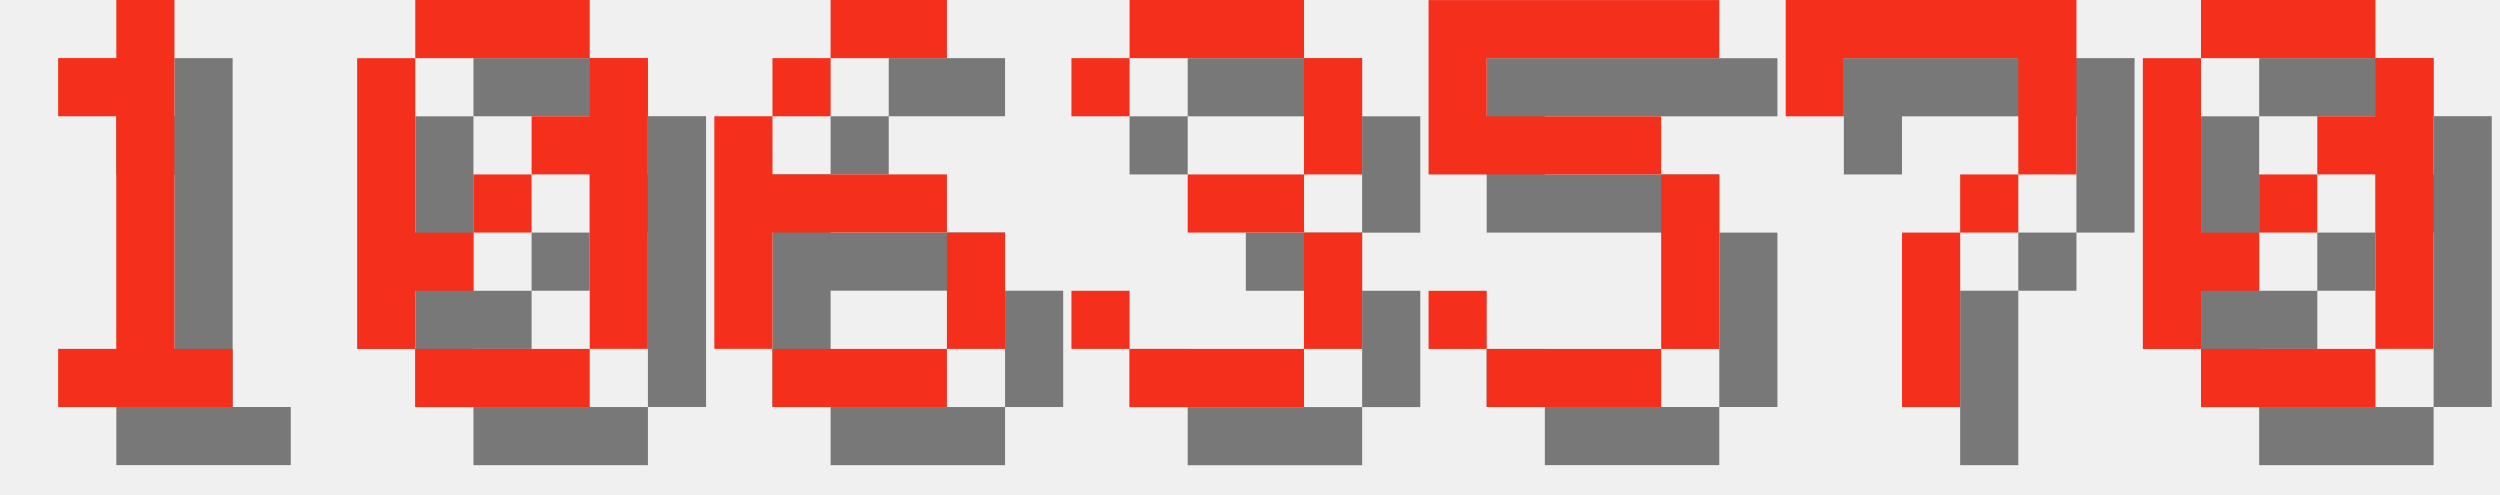
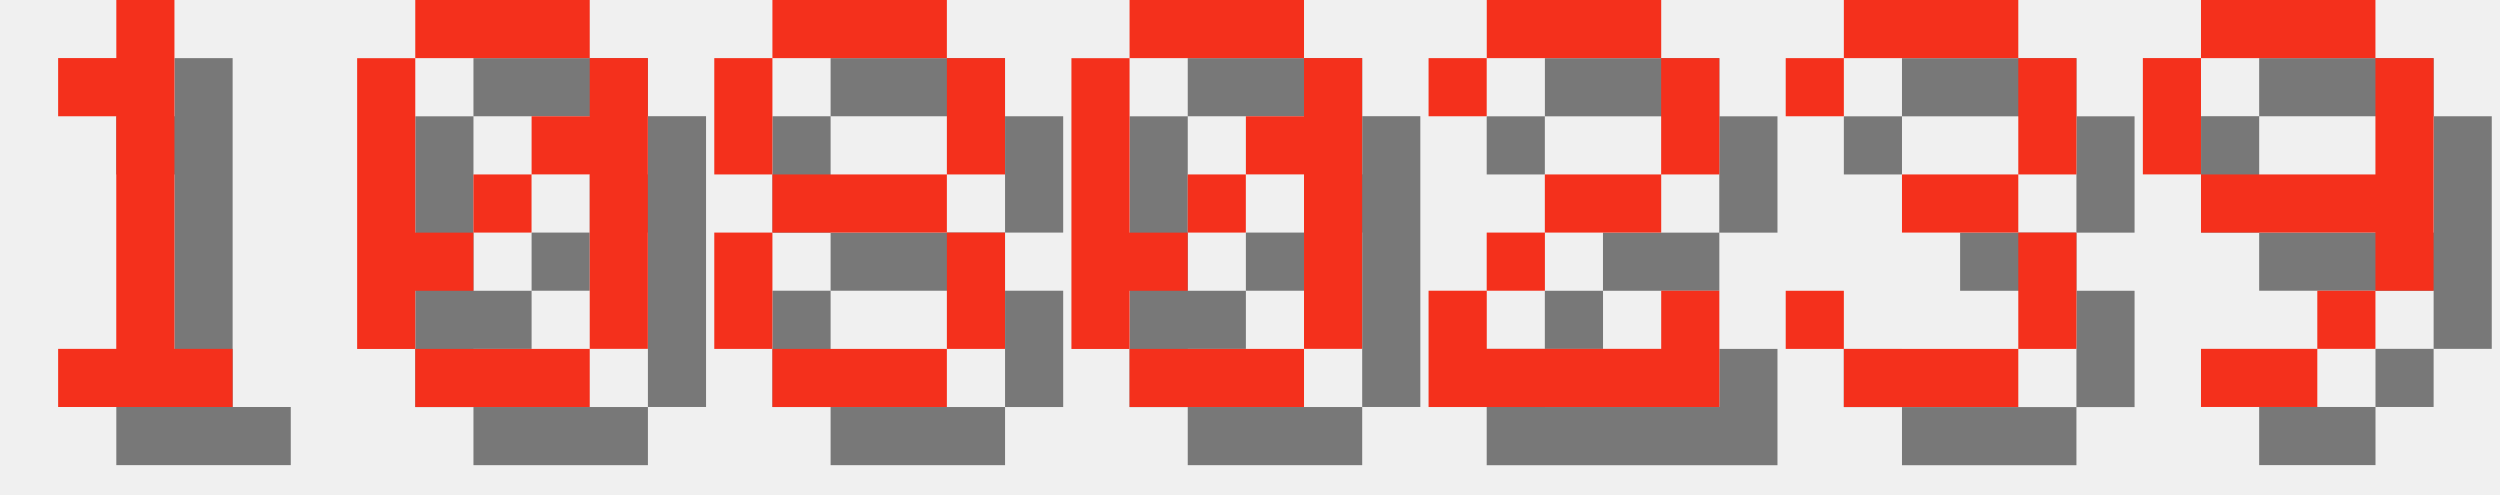
<svg xmlns="http://www.w3.org/2000/svg" version="1.1" width="182.0" height="36">
  <style>
        .text-foreground {
            fill: #F4301C;
        }
        .text-shadow {
            fill: #000000;
            fill-opacity: 0.5;
        }
    </style>
  <g class="digit" id="digit_1" transform="translate(0.0, 0), scale(4)">
    <path id="digit_1_shadow" class="text-shadow" d="m2.117 2.117v1.058h1.058v4.233h-1.058v1.058h3.175v-1.058h-1.058v-6.35h-1.058v1.058h-1.058z" fill-opacity=".5" style="paint-order:stroke fill markers" />
    <path id="digit_1_fg" class="text-foreground" d="m1.058 1.058v1.058h1.058v4.233h-1.058v1.058h3.175v-1.058h-1.058v-6.35h-1.058v1.058h-1.058z" fill="#fff" style="paint-order:stroke fill markers" />
  </g>
  <g class="digit" id="digit_0" transform="translate(26.0, 0), scale(4)">
    <path id="digit_0_shadow" class="text-shadow" d="m2.117 1.058v1.058h3.175v-1.058h-3.175zm3.175 1.058v1.058h-1.058v1.058h1.058v3.175h1.058v-5.292h-1.058zm0 5.292h-3.175v1.058h3.175v-1.058zm-3.175 0v-1.058h1.058v-1.058h-1.058v-3.175h-1.058v5.292h1.058zm1.058-2.117h1.058v-1.058h-1.058v1.058z" fill-opacity=".5" style="paint-order:stroke fill markers" />
    <path id="digit_0_fg" class="text-foreground" d="m1.058 0v1.058h3.175v-1.058h-3.175zm3.175 1.058v1.058h-1.058v1.058h1.058v3.175h1.058v-5.292h-1.058zm0 5.292h-3.175v1.058h3.175v-1.058zm-3.175 0v-1.058h1.058v-1.058h-1.058v-3.175h-1.058v5.292h1.058zm1.058-2.117h1.058v-1.058h-1.058v1.058z" fill="#fff" style="paint-order:stroke fill markers" />
  </g>
-   <g class="digit" id="digit_6" transform="translate(52.0, 0), scale(4)">
-     <path id="digit_6_shadow" class="text-shadow" d="m3.175 1.058v1.058h2.117v-1.058h-2.117zm0 1.058h-1.058v1.058h1.058v-1.058zm-1.058 1.058h-1.058v4.233h1.058v-2.117h3.175v-1.058h-3.175v-1.058zm3.175 2.117v2.117h1.058v-2.117h-1.058zm0 2.117h-3.175v1.058h3.175v-1.058z" fill-opacity=".5" style="paint-order:stroke fill markers" />
-     <path id="digit_6_fg" class="text-foreground" d="m2.117 0v1.058h2.117v-1.058h-2.117zm0 1.058h-1.058v1.058h1.058v-1.058zm-1.058 1.058h-1.058v4.233h1.058v-2.117h3.175v-1.058h-3.175v-1.058zm3.175 2.117v2.117h1.058v-2.117h-1.058zm0 2.117h-3.175v1.058h3.175v-1.058z" fill="#fff" style="paint-order:stroke fill markers" />
+   <g class="digit" id="digit_8" transform="translate(52.0, 0), scale(4)">
+     <path id="digit_8_shadow" class="text-shadow" d="m2.117 1.058v1.058h3.175v-1.058h-3.175zm3.175 1.058v2.117h1.058v-2.117h-1.058zm0 2.117h-3.175v1.058h3.175v-1.058zm0 1.058v2.117h1.058v-2.117h-1.058zm0 2.117h-3.175v1.058h3.175v-1.058zm-3.175 0v-2.117h-1.058v2.117h1.058zm0-3.175v-2.117h-1.058v2.117h1.058z" fill-opacity=".5" style="paint-order:stroke fill markers" />
+     <path id="digit_8_fg" class="text-foreground" d="m1.058 0v1.058h3.175v-1.058h-3.175zm3.175 1.058v2.117h1.058v-2.117h-1.058zm0 2.117h-3.175v1.058h3.175v-1.058zm0 1.058v2.117h1.058v-2.117h-1.058zm0 2.117h-3.175v1.058h3.175v-1.058zm-3.175 0v-2.117h-1.058v2.117h1.058zm0-3.175v-2.117h-1.058v2.117h1.058z" fill="#fff" style="paint-order:stroke fill markers" />
  </g>
-   <g class="digit" id="digit_3" transform="translate(78.0, 0), scale(4)">
+   <g class="digit" id="digit_0" transform="translate(78.0, 0), scale(4)">
+     <path id="digit_0_shadow" class="text-shadow" d="m2.117 1.058v1.058h3.175v-1.058h-3.175zm3.175 1.058v1.058h-1.058v1.058h1.058v3.175h1.058v-5.292h-1.058zm0 5.292h-3.175v1.058h3.175v-1.058zm-3.175 0v-1.058h1.058v-1.058h-1.058v-3.175h-1.058v5.292h1.058zm1.058-2.117h1.058v-1.058h-1.058v1.058z" fill-opacity=".5" style="paint-order:stroke fill markers" />
+     <path id="digit_0_fg" class="text-foreground" d="m1.058 0v1.058h3.175v-1.058h-3.175zm3.175 1.058v1.058h-1.058v1.058h1.058v3.175h1.058v-5.292h-1.058zm0 5.292h-3.175v1.058h3.175v-1.058zm-3.175 0v-1.058h1.058v-1.058h-1.058v-3.175h-1.058v5.292h1.058zm1.058-2.117h1.058v-1.058h-1.058v1.058z" fill="#fff" style="paint-order:stroke fill markers" />
+   </g>
+   <g class="digit" id="digit_2" transform="translate(104.0, 0), scale(4)">
+     <path id="digit_2_shadow" class="text-shadow" d="m1.058 2.117v1.058h1.058v-1.058h3.175v2.117h-2.117v1.058h-1.058v1.058h-1.058v2.117h5.292v-2.117h-1.058v1.058h-3.175v-1.058h1.058v-1.058h2.117v-1.058h1.058v-2.117h-1.058v-1.058h-3.175v1.058h-1.058z" fill-opacity=".5" style="paint-order:stroke fill markers" />
+     <path id="digit_2_fg" class="text-foreground" d="m0 1.058v1.058h1.058v-1.058h3.175v2.117h-2.117v1.058h-1.058v1.058h-1.058v2.117h5.292v-2.117h-1.058v1.058h-3.175v-1.058h1.058v-1.058h2.117v-1.058h1.058v-2.117h-1.058v-1.058h-3.175v1.058h-1.058z" fill="#fff" style="paint-order:stroke fill markers" />
+   </g>
+   <g class="digit" id="digit_3" transform="translate(130.0, 0), scale(4)">
    <path id="digit_3_shadow" class="text-shadow" d="m1.058 2.117v1.058h1.058v-1.058h3.175v2.117h-2.117v1.058h2.117v2.117h-3.175v-1.058h-1.058v1.058h1.058v1.058h3.175v-1.058h1.058v-2.117h-1.058v-1.058h1.058v-2.117h-1.058v-1.058h-3.175v1.058h-1.058z" fill-opacity=".5" style="paint-order:stroke fill markers" />
    <path id="digit_3_fg" class="text-foreground" d="m0 1.058v1.058h1.058v-1.058h3.175v2.117h-2.117v1.058h2.117v2.117h-3.175v-1.058h-1.058v1.058h1.058v1.058h3.175v-1.058h1.058v-2.117h-1.058v-1.058h1.058v-2.117h-1.058v-1.058h-3.175v1.058h-1.058z" fill="#fff" style="paint-order:stroke fill markers" />
  </g>
-   <g class="digit" id="digit_5" transform="translate(104.0, 0), scale(4)">
-     <path id="digit_5_shadow" class="text-shadow" d="m1.058 1.058v3.175h4.233v3.175h-3.175v-1.058h-1.058v1.058h1.058v1.058h3.175v-1.058h1.058v-3.175h-1.058v-1.058h-3.175v-1.058h4.233v-1.058h-5.292z" fill-opacity=".5" style="paint-order:stroke fill markers" />
-     <path id="digit_5_fg" class="text-foreground" d="m0 0v3.175h4.233v3.175h-3.175v-1.058h-1.058v1.058h1.058v1.058h3.175v-1.058h1.058v-3.175h-1.058v-1.058h-3.175v-1.058h4.233v-1.058h-5.292z" fill="#fff" style="paint-order:stroke fill markers" />
-   </g>
-   <g class="digit" id="digit_7" transform="translate(130.0, 0), scale(4)">
-     <path id="digit_7_shadow" class="text-shadow" d="m1.058 1.058 2e-6 2.117h1.058v-1.058h3.175v1.058l2e-7 1.058h-1.058v1.058h-1.058l4e-7 3.175 1.058 1e-7v-3.175h1.058v-1.058h1.058l5e-7 -1.058v-2.117z" fill-opacity=".5" style="paint-order:stroke fill markers" />
-     <path id="digit_7_fg" class="text-foreground" d="m0 0 2e-6 2.117h1.058v-1.058h3.175v1.058l2e-7 1.058h-1.058v1.058h-1.058l4e-7 3.175 1.058 1e-7v-3.175h1.058v-1.058h1.058l5e-7 -1.058v-2.117z" fill="#fff" style="paint-order:stroke fill markers" />
-   </g>
-   <g class="digit" id="digit_0" transform="translate(156.0, 0), scale(4)">
-     <path id="digit_0_shadow" class="text-shadow" d="m2.117 1.058v1.058h3.175v-1.058h-3.175zm3.175 1.058v1.058h-1.058v1.058h1.058v3.175h1.058v-5.292h-1.058zm0 5.292h-3.175v1.058h3.175v-1.058zm-3.175 0v-1.058h1.058v-1.058h-1.058v-3.175h-1.058v5.292h1.058zm1.058-2.117h1.058v-1.058h-1.058v1.058z" fill-opacity=".5" style="paint-order:stroke fill markers" />
-     <path id="digit_0_fg" class="text-foreground" d="m1.058 0v1.058h3.175v-1.058h-3.175zm3.175 1.058v1.058h-1.058v1.058h1.058v3.175h1.058v-5.292h-1.058zm0 5.292h-3.175v1.058h3.175v-1.058zm-3.175 0v-1.058h1.058v-1.058h-1.058v-3.175h-1.058v5.292h1.058zm1.058-2.117h1.058v-1.058h-1.058v1.058z" fill="#fff" style="paint-order:stroke fill markers" />
+   <g class="digit" id="digit_9" transform="translate(156.0, 0), scale(4)">
+     <path id="digit_9_shadow" class="text-shadow" d="m2.117 1.058v1.058h3.175v-1.058h-3.175zm3.175 1.058v2.117h-3.175v1.058h3.175v1.058h1.058v-4.233h-1.058zm0 4.233h-1.058v1.058h1.058v-1.058zm-1.058 1.058h-2.117v1.058h2.117v-1.058zm-2.117-3.175v-2.117h-1.058v2.117h1.058z" fill-opacity=".5" style="paint-order:stroke fill markers" />
+     <path id="digit_9_fg" class="text-foreground" d="m1.058 0v1.058h3.175v-1.058h-3.175zm3.175 1.058v2.117h-3.175v1.058h3.175v1.058h1.058v-4.233h-1.058zm0 4.233h-1.058v1.058h1.058v-1.058zm-1.058 1.058h-2.117v1.058h2.117v-1.058zm-2.117-3.175v-2.117h-1.058v2.117h1.058z" fill="#fff" style="paint-order:stroke fill markers" />
  </g>
</svg>
